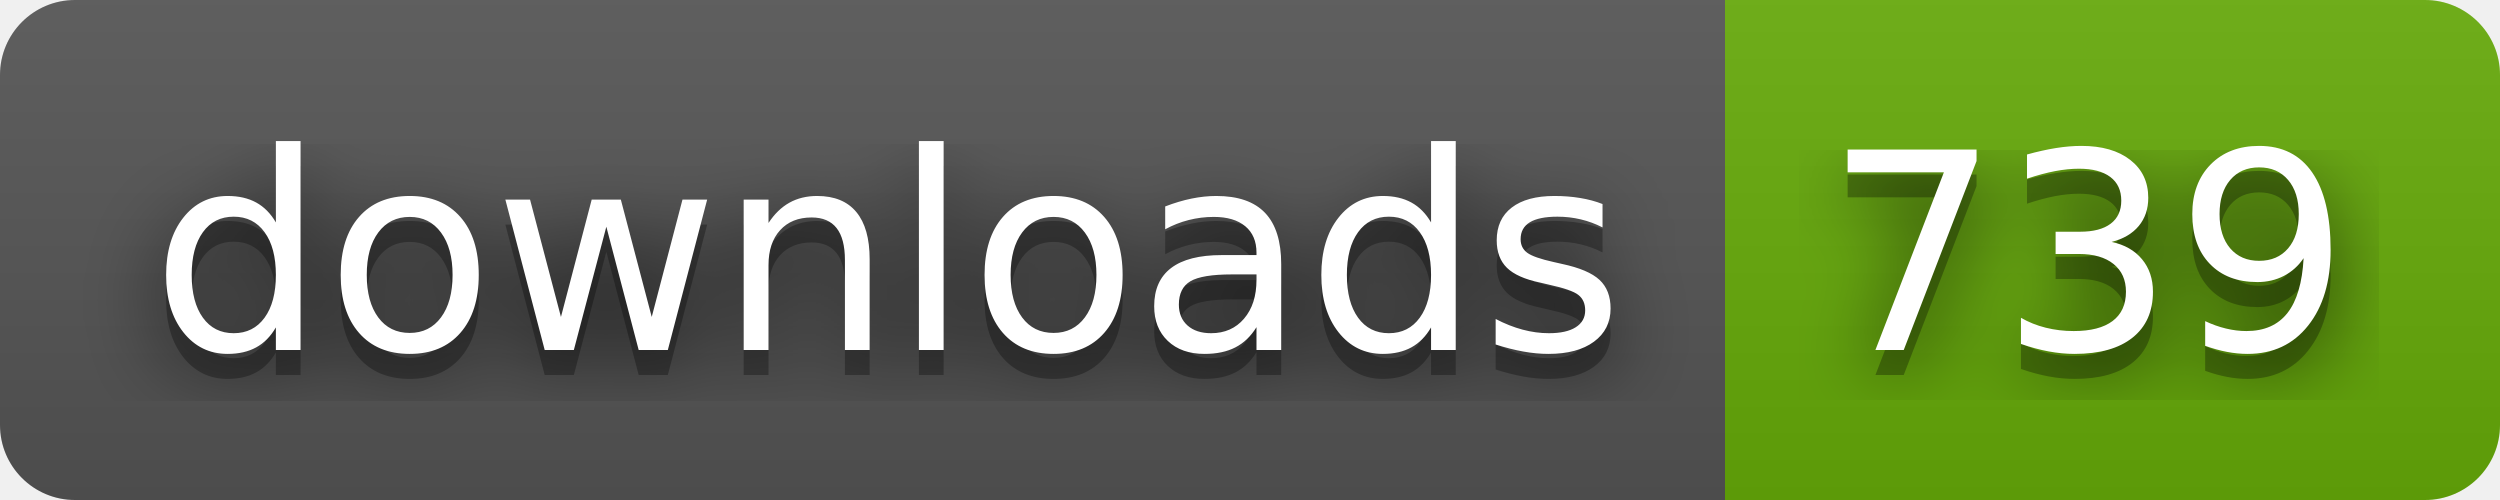
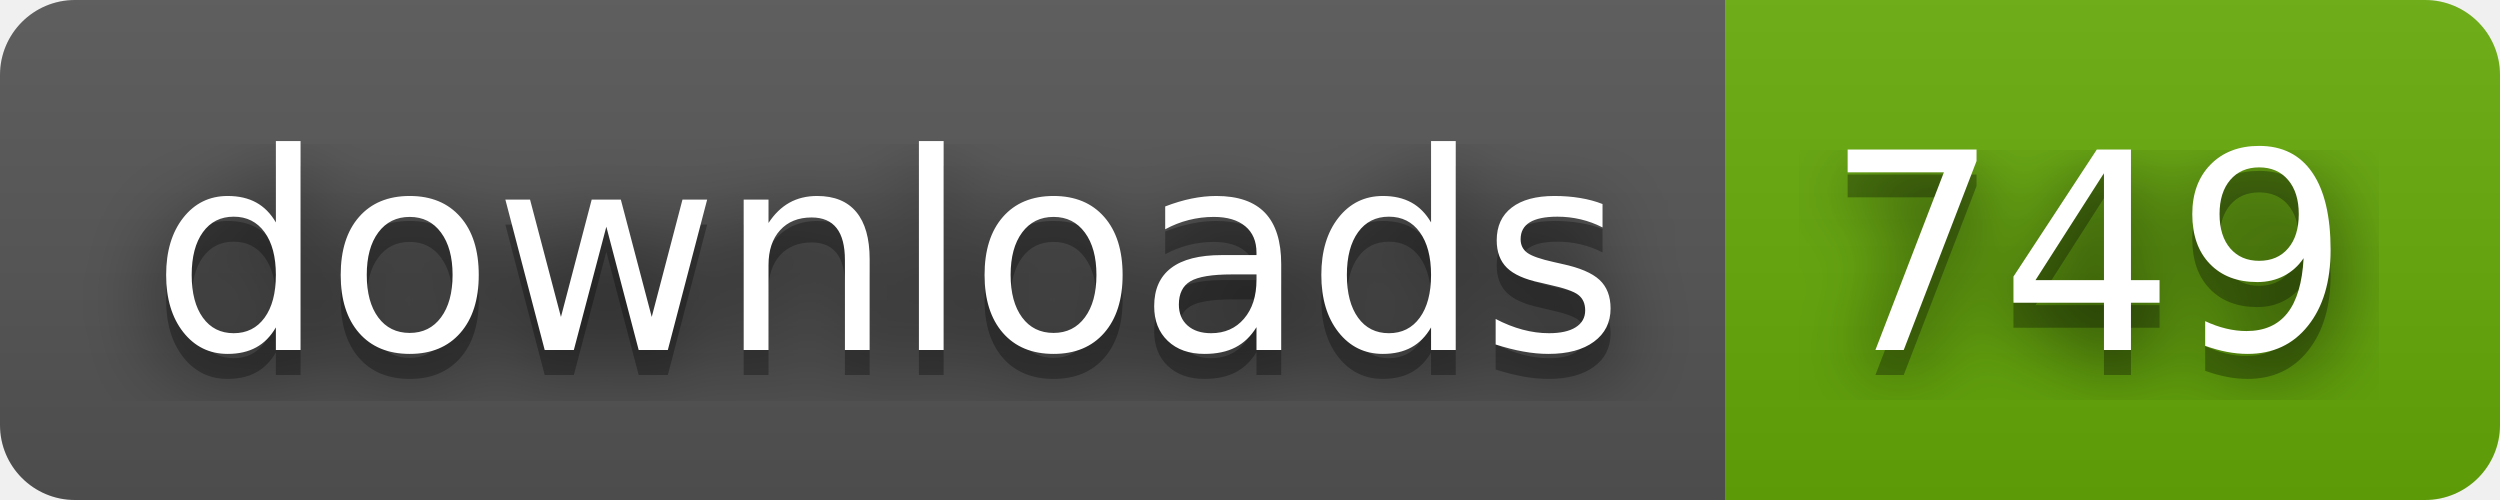
- <svg xmlns="http://www.w3.org/2000/svg" width="100" height="20" role="img" aria-label="downloads: 739">
+ <svg xmlns="http://www.w3.org/2000/svg" width="100" height="20" role="img" aria-label="downloads: 749">
  <filter id="blur">
    <feGaussianBlur stdDeviation="16" />
  </filter>
  <linearGradient id="s" x2="0" y2="100%">
    <stop offset="0" stop-color="#bbb" stop-opacity=".1" />
    <stop offset="1" stop-opacity=".1" />
  </linearGradient>
  <clipPath id="r">
    <rect width="100" height="20" rx="3" />
  </clipPath>
  <g clip-path="url(#r)">
    <rect width="69" height="20" fill="#555" />
    <rect x="69" width="31" height="20" fill="#67ac09" />
    <rect width="100" height="20" fill="url(#s)" />
  </g>
  <g fill="#fff" text-anchor="middle" font-family="Verdana,Geneva,DejaVu Sans,sans-serif" text-rendering="geometricPrecision" font-size="110">
    <g transform="scale(.1)">
      <g aria-hidden="true" fill="#010101">
        <text x="355" y="150" fill-opacity=".8" filter="url(#blur)" textLength="590">downloads</text>
        <text x="355" y="150" fill-opacity=".3" textLength="590">downloads</text>
      </g>
      <text x="355" y="140" textLength="590">downloads</text>
    </g>
    <g transform="scale(.1)">
      <g aria-hidden="true" fill="#010101">
-         <text x="835" y="150" fill-opacity=".8" filter="url(#blur)" textLength="210">739</text>
-         <text x="835" y="150" fill-opacity=".3" textLength="210">739</text>
+         <text x="835" y="150" fill-opacity=".8" filter="url(#blur)" textLength="210">749</text>
+         <text x="835" y="150" fill-opacity=".3" textLength="210">749</text>
      </g>
-       <text x="835" y="140" textLength="210">739</text>
+       <text x="835" y="140" textLength="210">749</text>
    </g>
  </g>
</svg>
